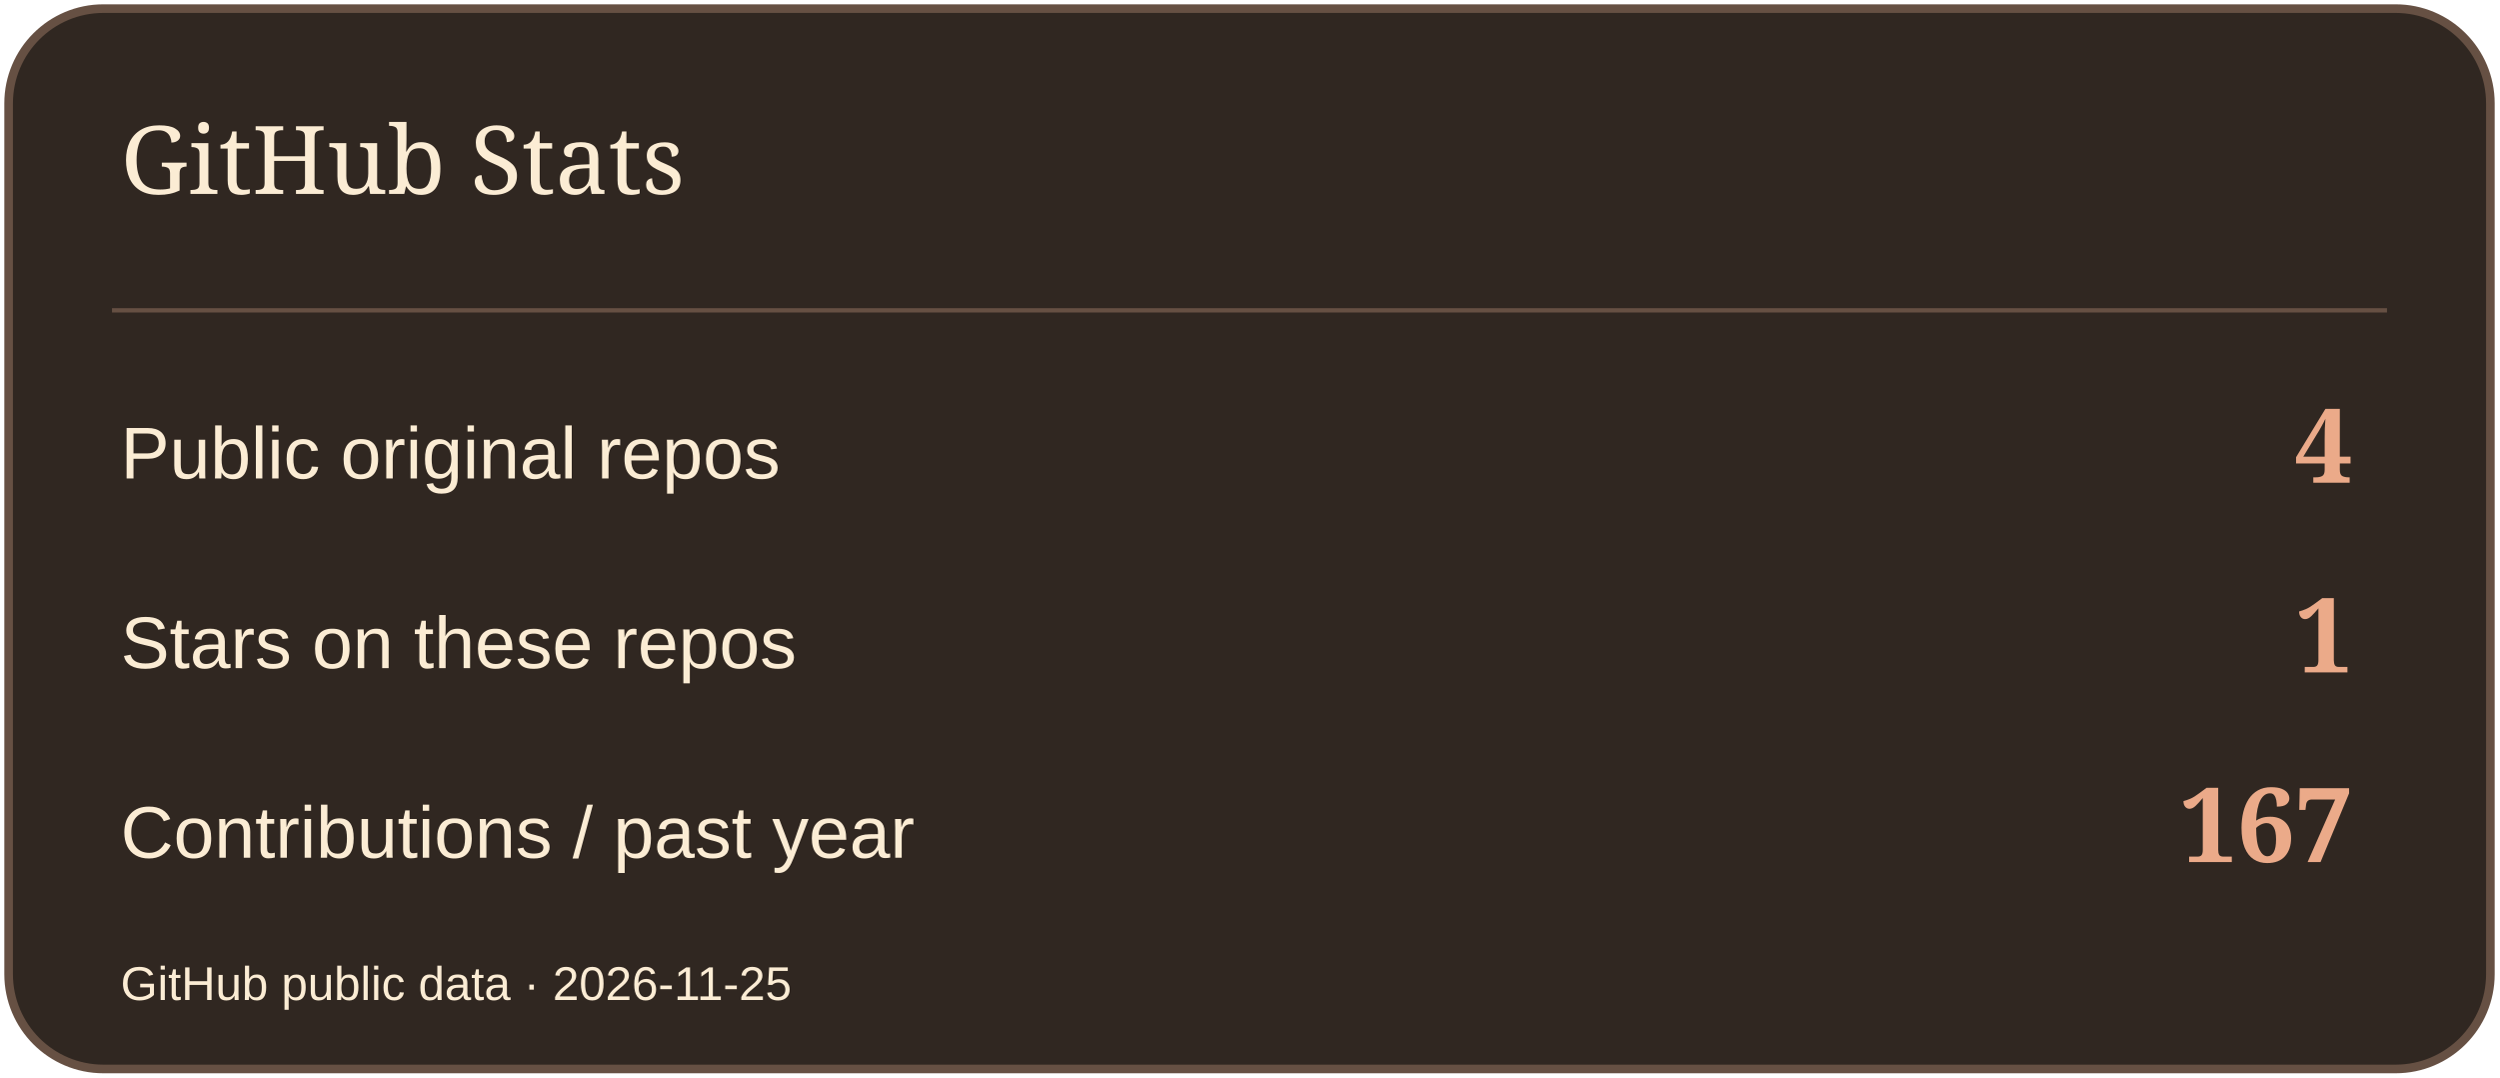
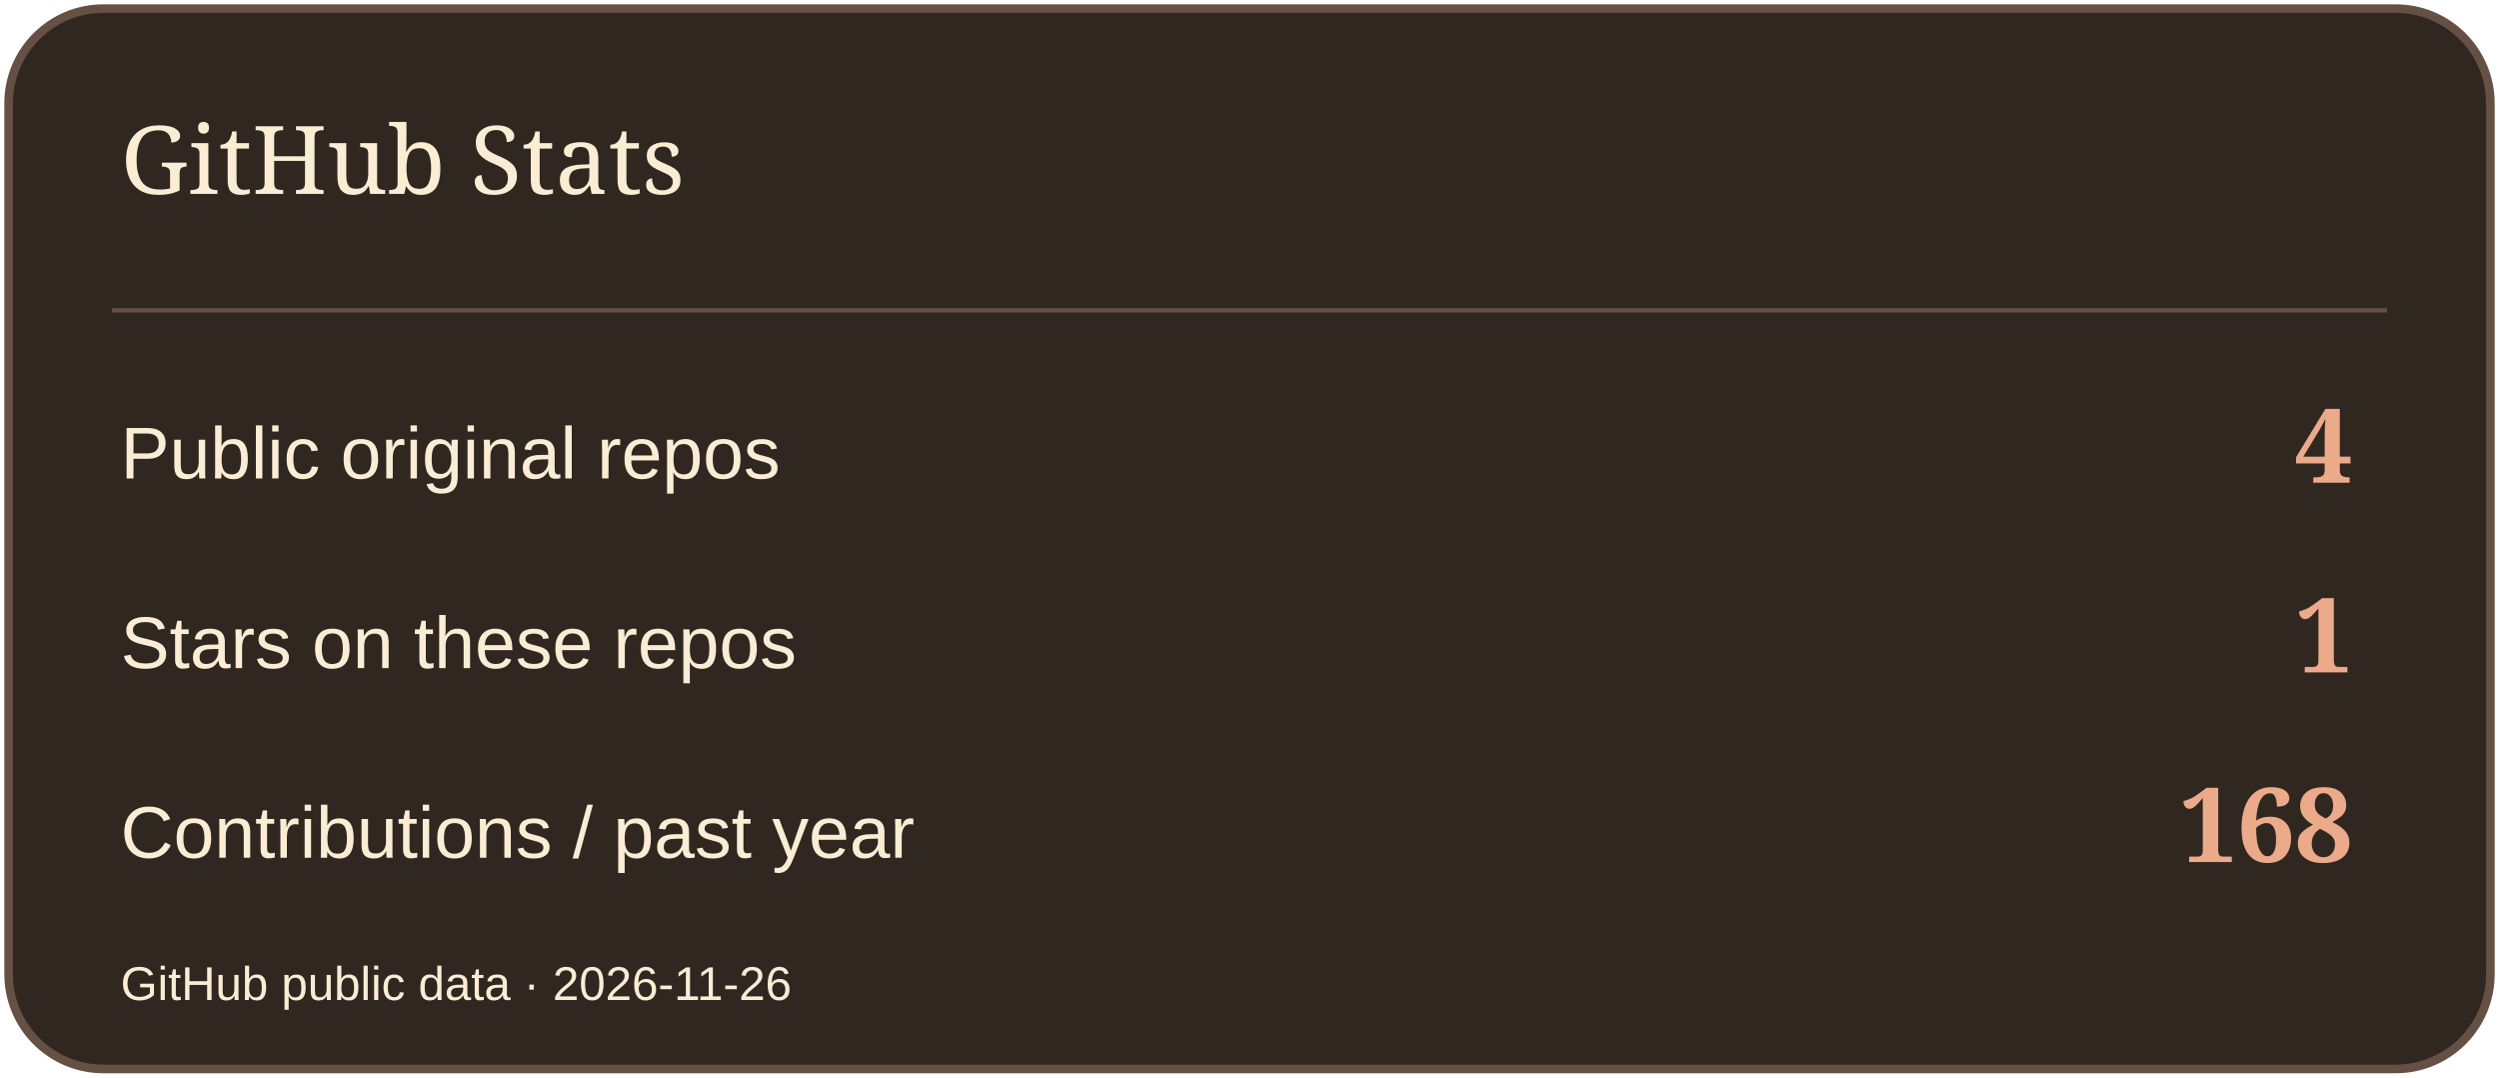
<svg xmlns="http://www.w3.org/2000/svg" width="580" height="250" viewBox="0 0 580 250" role="img" aria-label="GitHub Stats">
  <rect x="2" y="2" width="576" height="246" rx="22" fill="#302721" stroke="#665043" stroke-width="2" />
  <path d="M26 72H554" stroke="#665043" />
  <text x="28" y="45" font-size="22" fill="#FBECD4" font-family="Georgia,serif">GitHub Stats</text>
  <text x="28" y="111" font-size="17" fill="#FBECD4" font-family="Arial,sans-serif">Public original repos</text>
  <text x="546" y="112" font-size="24" fill="#EBAA89" font-family="Georgia,serif" text-anchor="end" font-weight="700">4</text>
  <text x="28" y="155" font-size="17" fill="#FBECD4" font-family="Arial,sans-serif">Stars on these repos</text>
  <text x="546" y="156" font-size="24" fill="#EBAA89" font-family="Georgia,serif" text-anchor="end" font-weight="700">1</text>
  <text x="28" y="199" font-size="17" fill="#FBECD4" font-family="Arial,sans-serif">Contributions / past year</text>
-   <text x="546" y="200" font-size="24" fill="#EBAA89" font-family="Georgia,serif" text-anchor="end" font-weight="700">167</text>
-   <text x="28" y="232" font-size="11" fill="#FBECD4" font-family="Arial,sans-serif">GitHub public data · 2026-11-25</text>
+   <text x="546" y="200" font-size="24" fill="#EBAA89" font-family="Georgia,serif" text-anchor="end" font-weight="700">168</text>
+   <text x="28" y="232" font-size="11" fill="#FBECD4" font-family="Arial,sans-serif">GitHub public data · 2026-11-26</text>
</svg>
